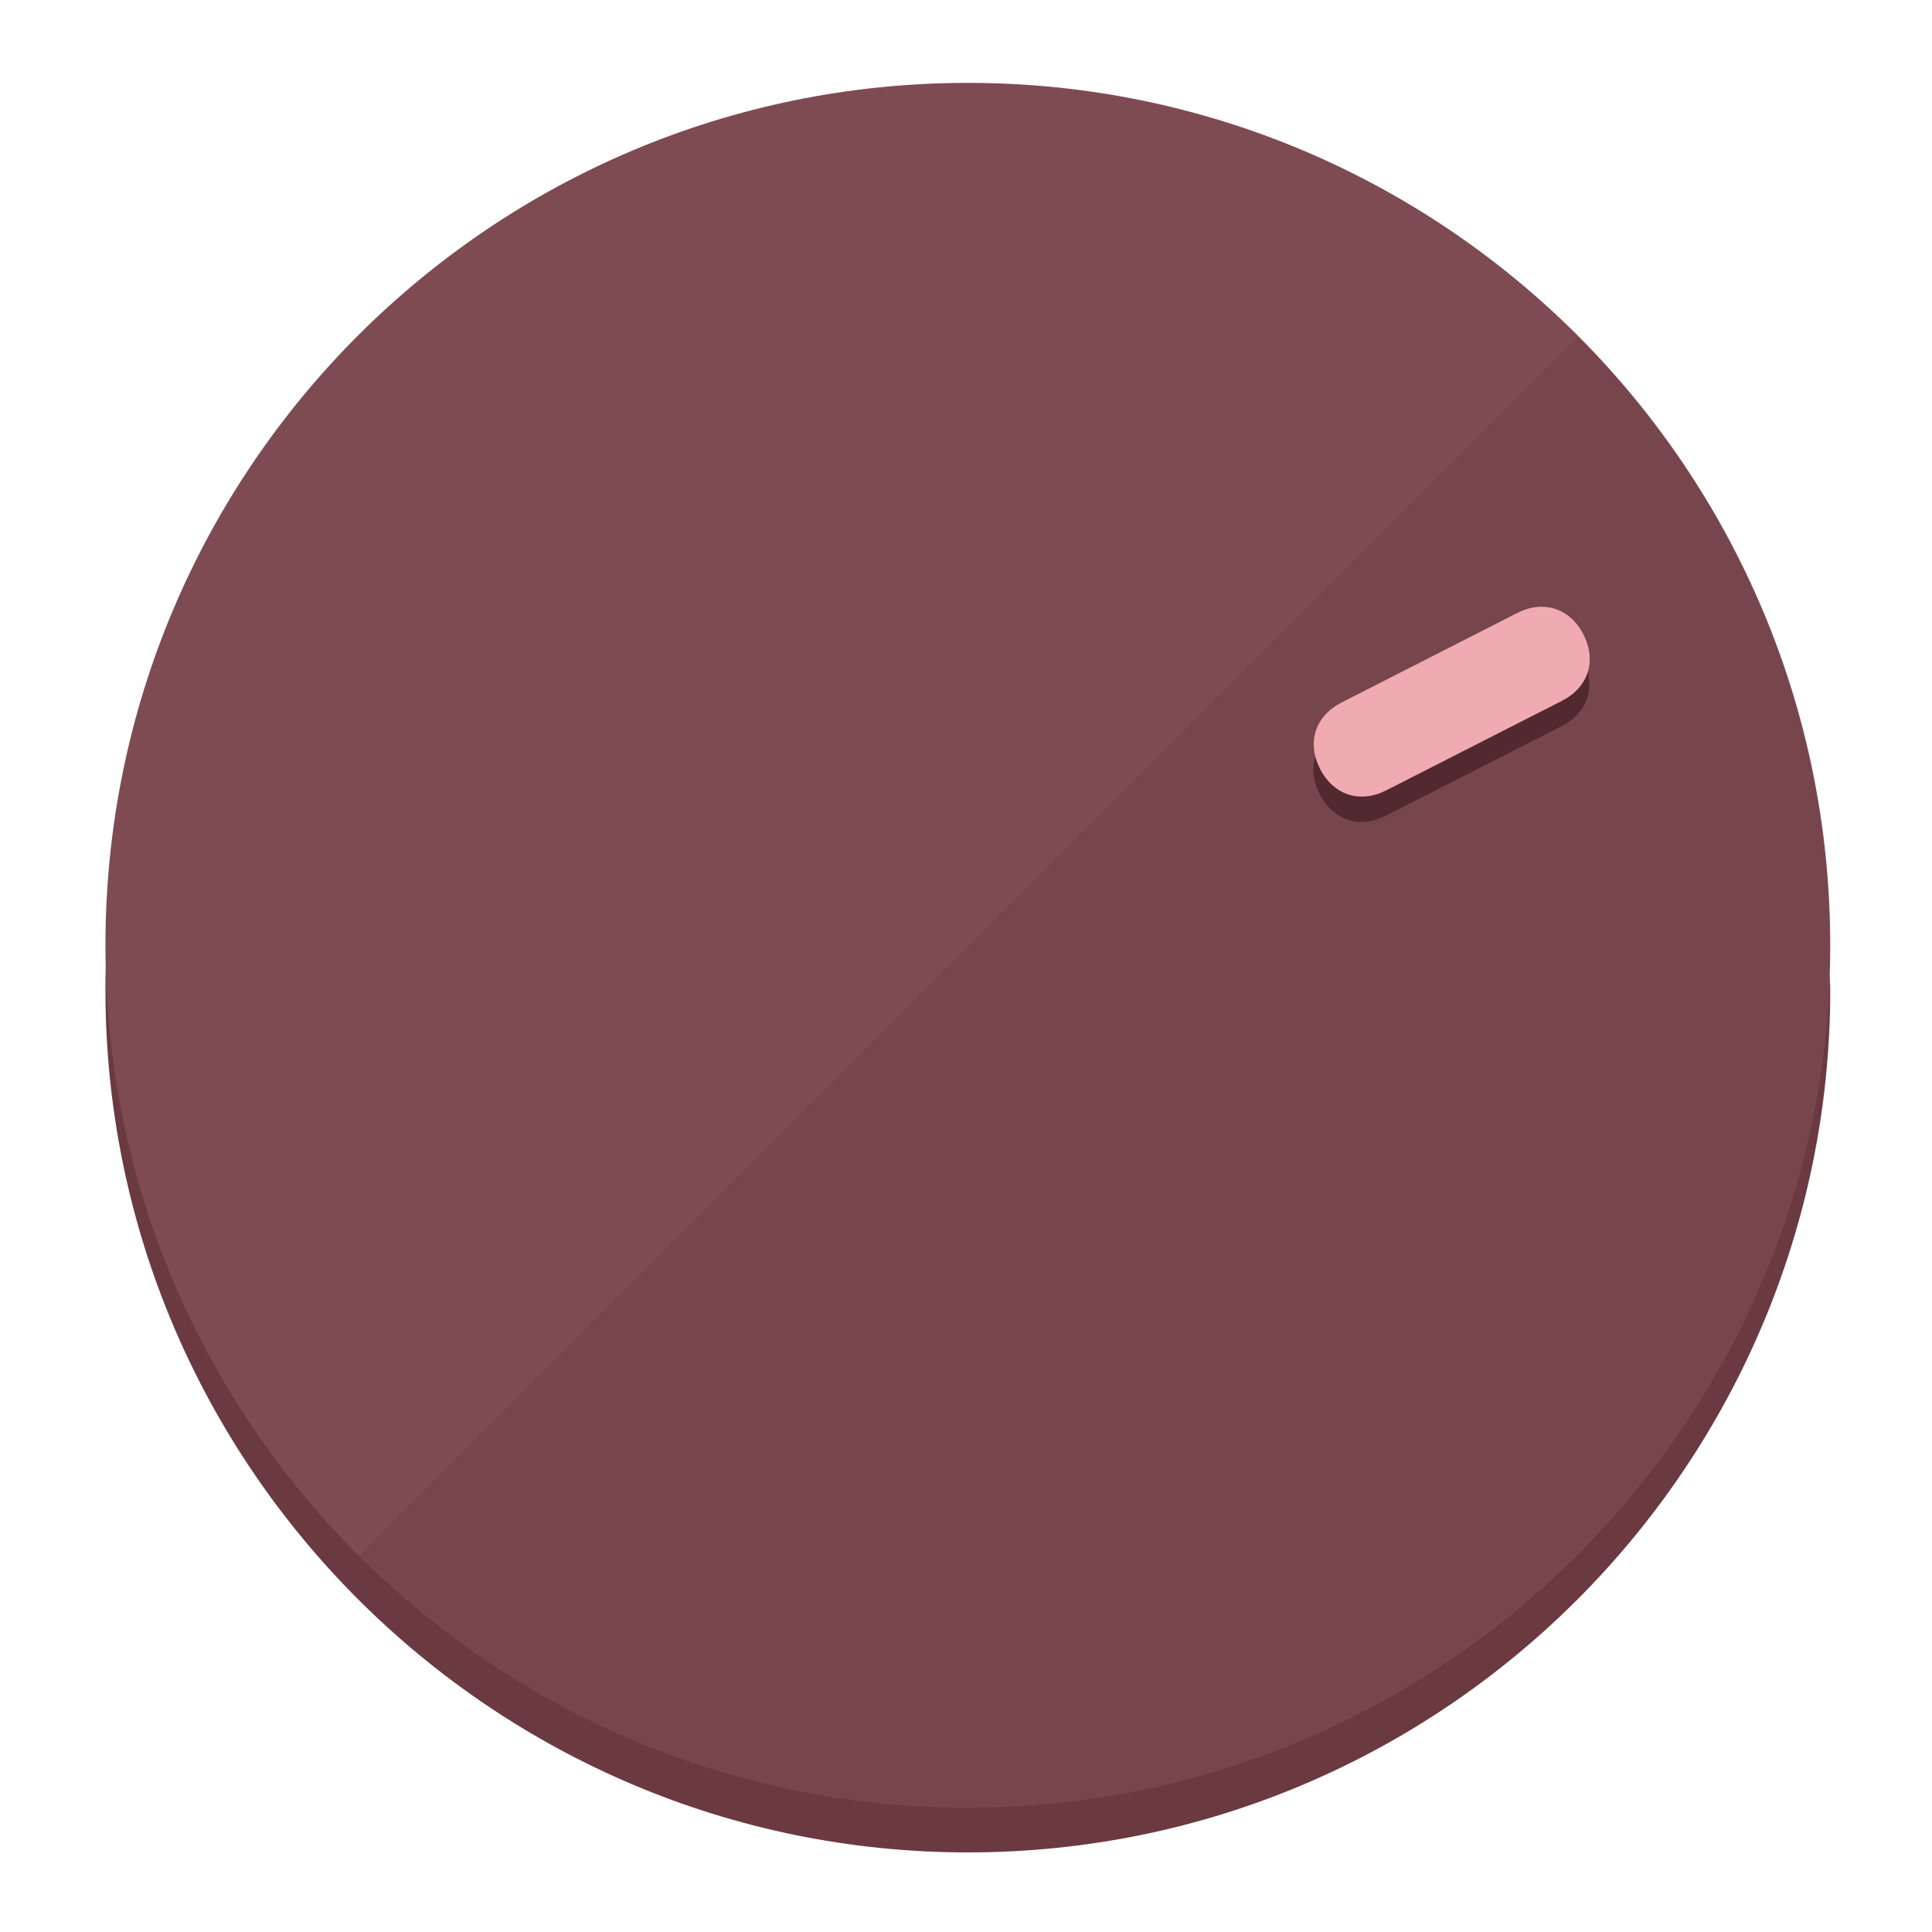
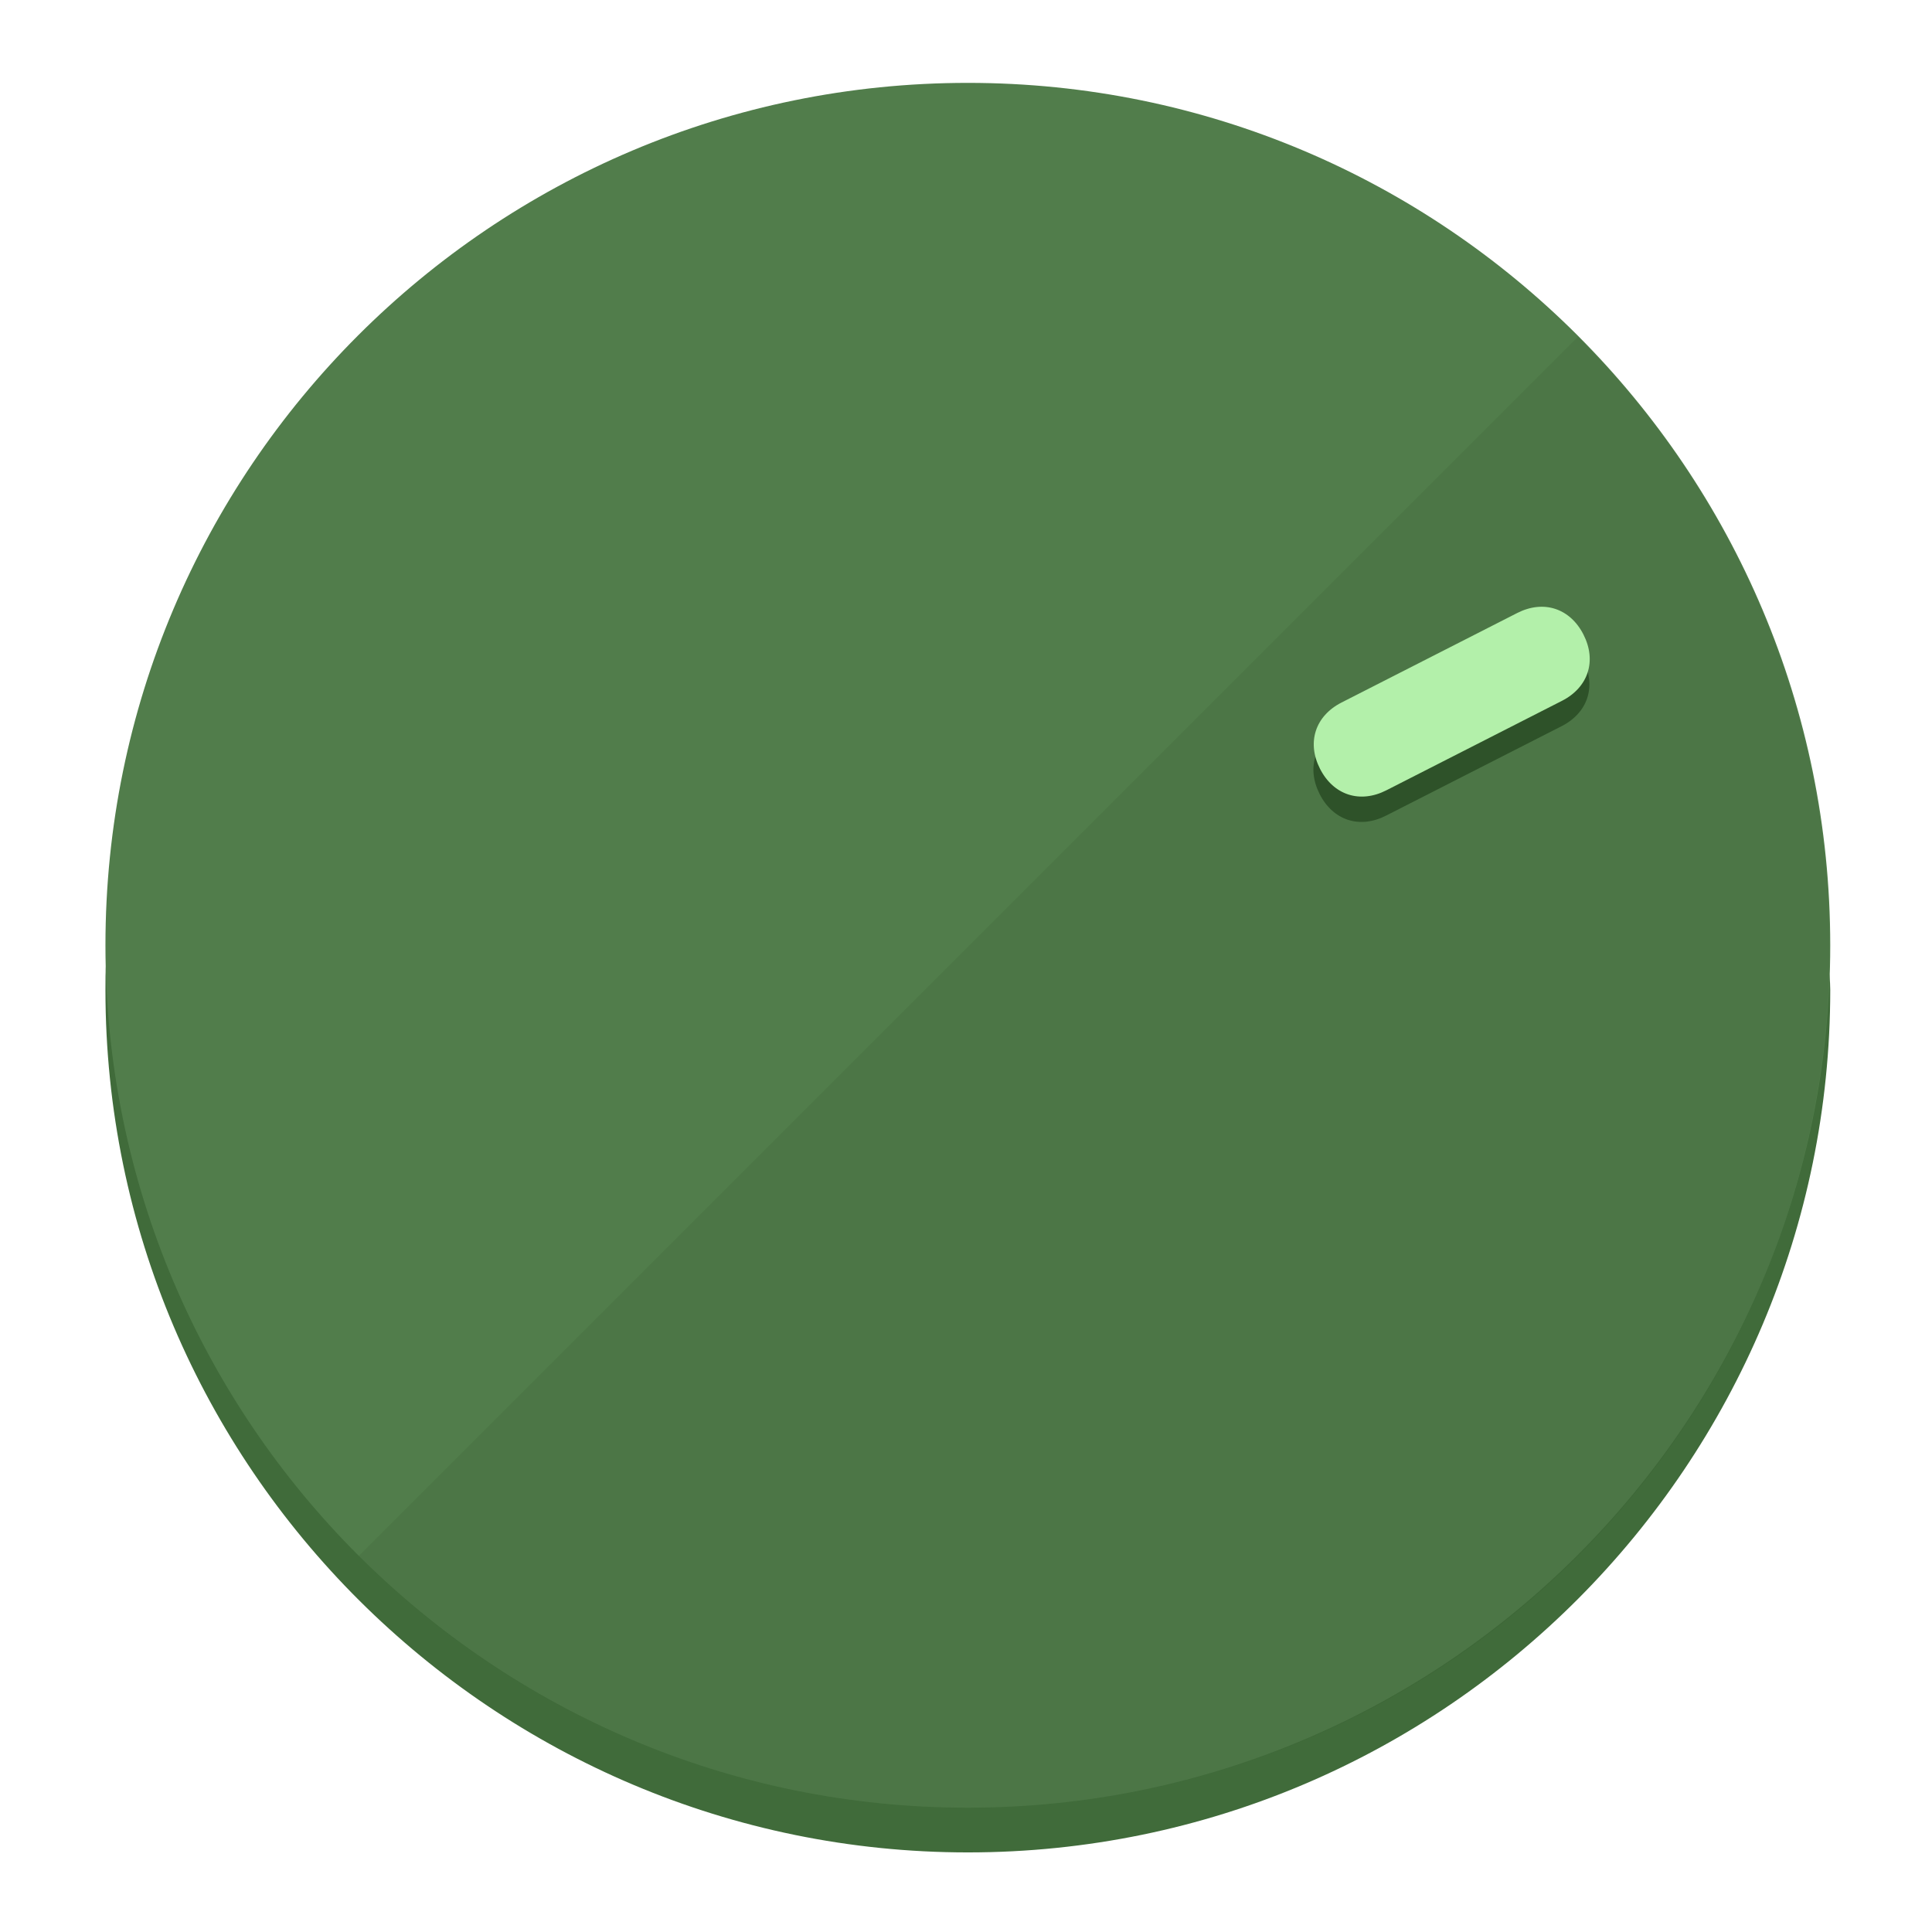
<svg xmlns="http://www.w3.org/2000/svg" height="120px" width="120px" version="1.1" id="Layer_1" viewBox="0 0 496.8 496.8" xml:space="preserve">
  <defs id="defs23" />
  <g id="g3158">
-     <path style="display:inline;fill:#6B3A40;fill-opacity:1;stroke-width:1.584" d="m 248.875,445.92 c 116.582,0 212.89,-91.238 220.493,-205.286 0,5.069 1.267,8.87 1.267,13.939 0,121.651 -98.842,221.76 -221.76,221.76 -121.651,0 -221.76,-98.842 -221.76,-221.76 0,-5.069 0,-8.87 1.267,-13.939 7.603,114.048 103.91,205.286 220.493,205.286 z" id="path8" />
-     <circle style="display:inline;fill:#7D4B51;fill-opacity:1;stroke-width:1.584" cx="248.875" cy="243.071" r="221.76" id="circle12" />
-     <path style="display:inline;fill:#52292E;fill-opacity:0.154;stroke-width:1.587" d="m 405.744,86.606 c 86.308,86.308 86.308,227.193 0,313.5 -86.308,86.308 -227.193,86.308 -313.5,0" id="path14" />
+     <path style="display:inline;fill:#406B3A;fill-opacity:1;stroke-width:1.584" d="m 248.875,445.92 c 116.582,0 212.89,-91.238 220.493,-205.286 0,5.069 1.267,8.87 1.267,13.939 0,121.651 -98.842,221.76 -221.76,221.76 -121.651,0 -221.76,-98.842 -221.76,-221.76 0,-5.069 0,-8.87 1.267,-13.939 7.603,114.048 103.91,205.286 220.493,205.286 z" id="path8" />
+     <circle style="display:inline;fill:#517D4B;fill-opacity:1;stroke-width:1.584" cx="248.875" cy="243.071" r="221.76" id="circle12" />
+     <path style="display:inline;fill:#2E5229;fill-opacity:0.154;stroke-width:1.587" d="m 405.744,86.606 c 86.308,86.308 86.308,227.193 0,313.5 -86.308,86.308 -227.193,86.308 -313.5,0" id="path14" />
  </g>
  <g id="g3198">
    <circle style="display:none;fill:#000000;fill-opacity:0;stroke-width:1.584" cx="329.835" cy="-110.802" r="221.76" id="circle12-3" transform="rotate(63)" />
-     <path style="display:inline;fill:#52292E;fill-opacity:1;stroke-width:1.584" d="m 356.39,209.744 c -6.774,3.452 -13.592,1.237 -17.044,-5.538 v 0 c -3.452,-6.774 -1.237,-13.592 5.538,-17.044 l 45.163,-23.012 c 6.775,-3.452 13.592,-1.237 17.044,5.538 v 0 c 3.452,6.774 1.237,13.592 -5.538,17.044 z" id="path3789" />
-     <path style="display:inline;fill:#F0AAB2;stroke-width:1.584" d="m 356.478,203.228 c -6.774,3.452 -13.592,1.237 -17.044,-5.538 v 0 c -3.452,-6.774 -1.237,-13.592 5.538,-17.044 l 45.163,-23.012 c 6.774,-3.452 13.592,-1.237 17.044,5.538 v 0 c 3.452,6.775 1.237,13.592 -5.538,17.044 z" id="path915" />
+     <path style="display:inline;fill:#2E5229;fill-opacity:1;stroke-width:1.584" d="m 356.39,209.744 c -6.774,3.452 -13.592,1.237 -17.044,-5.538 v 0 c -3.452,-6.774 -1.237,-13.592 5.538,-17.044 l 45.163,-23.012 c 6.775,-3.452 13.592,-1.237 17.044,5.538 v 0 c 3.452,6.774 1.237,13.592 -5.538,17.044 z" id="path3789" />
+     <path style="display:inline;fill:#B3F0AA;stroke-width:1.584" d="m 356.478,203.228 c -6.774,3.452 -13.592,1.237 -17.044,-5.538 v 0 c -3.452,-6.774 -1.237,-13.592 5.538,-17.044 l 45.163,-23.012 c 6.774,-3.452 13.592,-1.237 17.044,5.538 v 0 c 3.452,6.775 1.237,13.592 -5.538,17.044 z" id="path915" />
  </g>
</svg>
